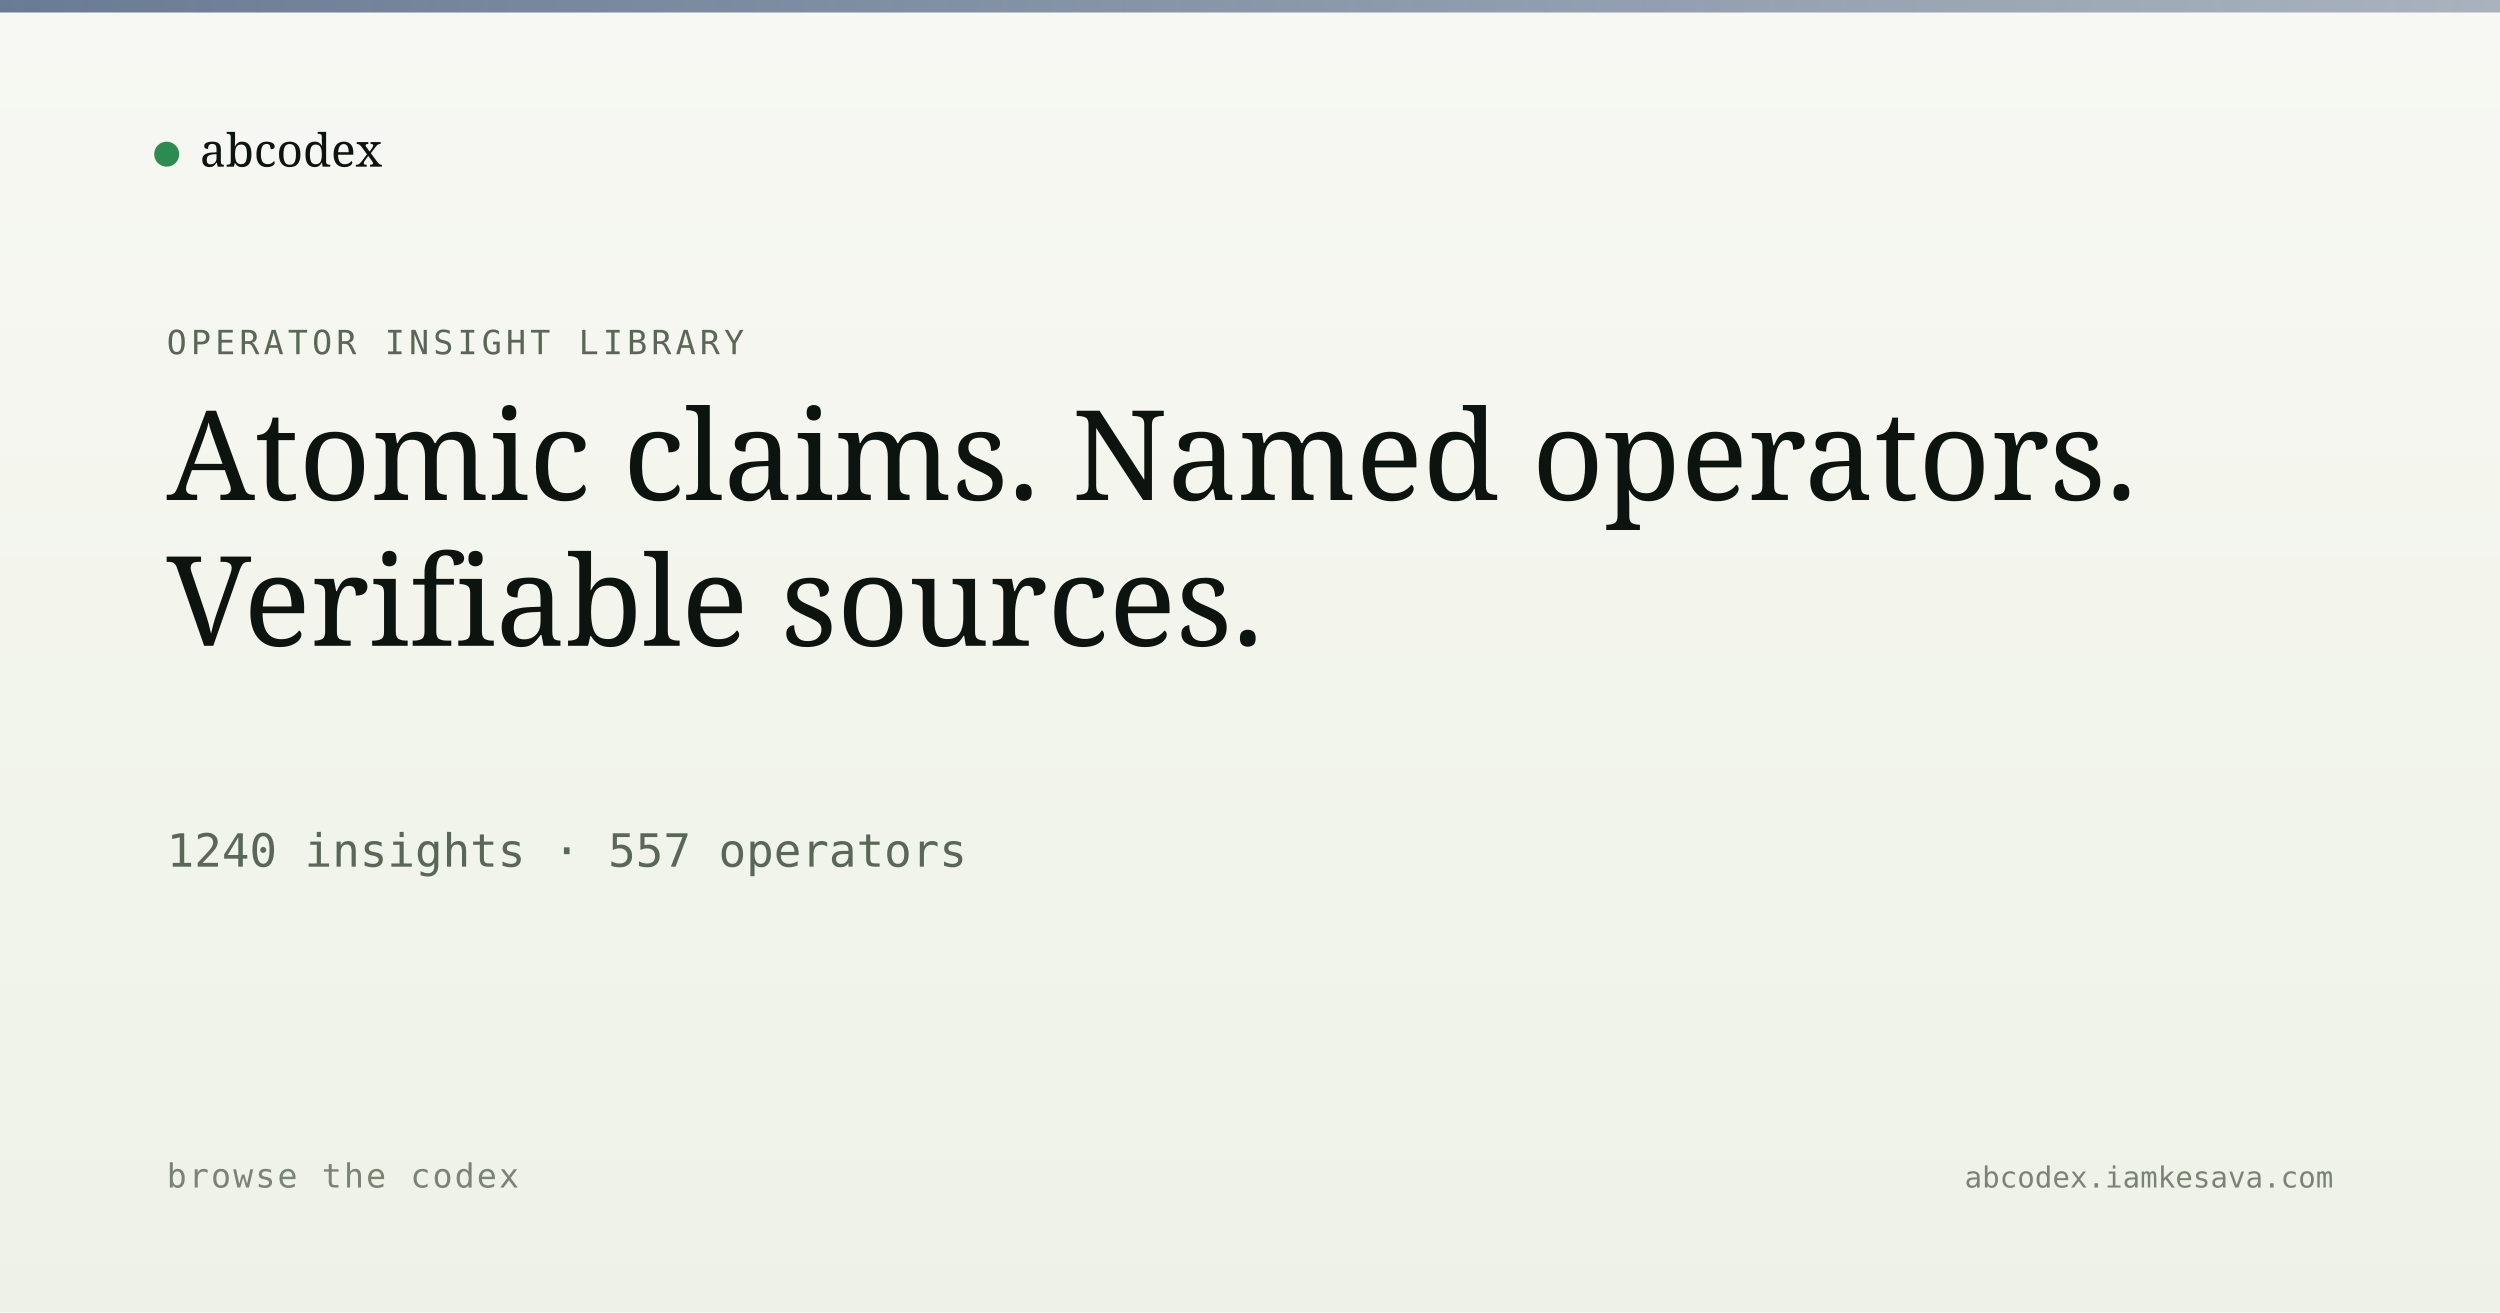
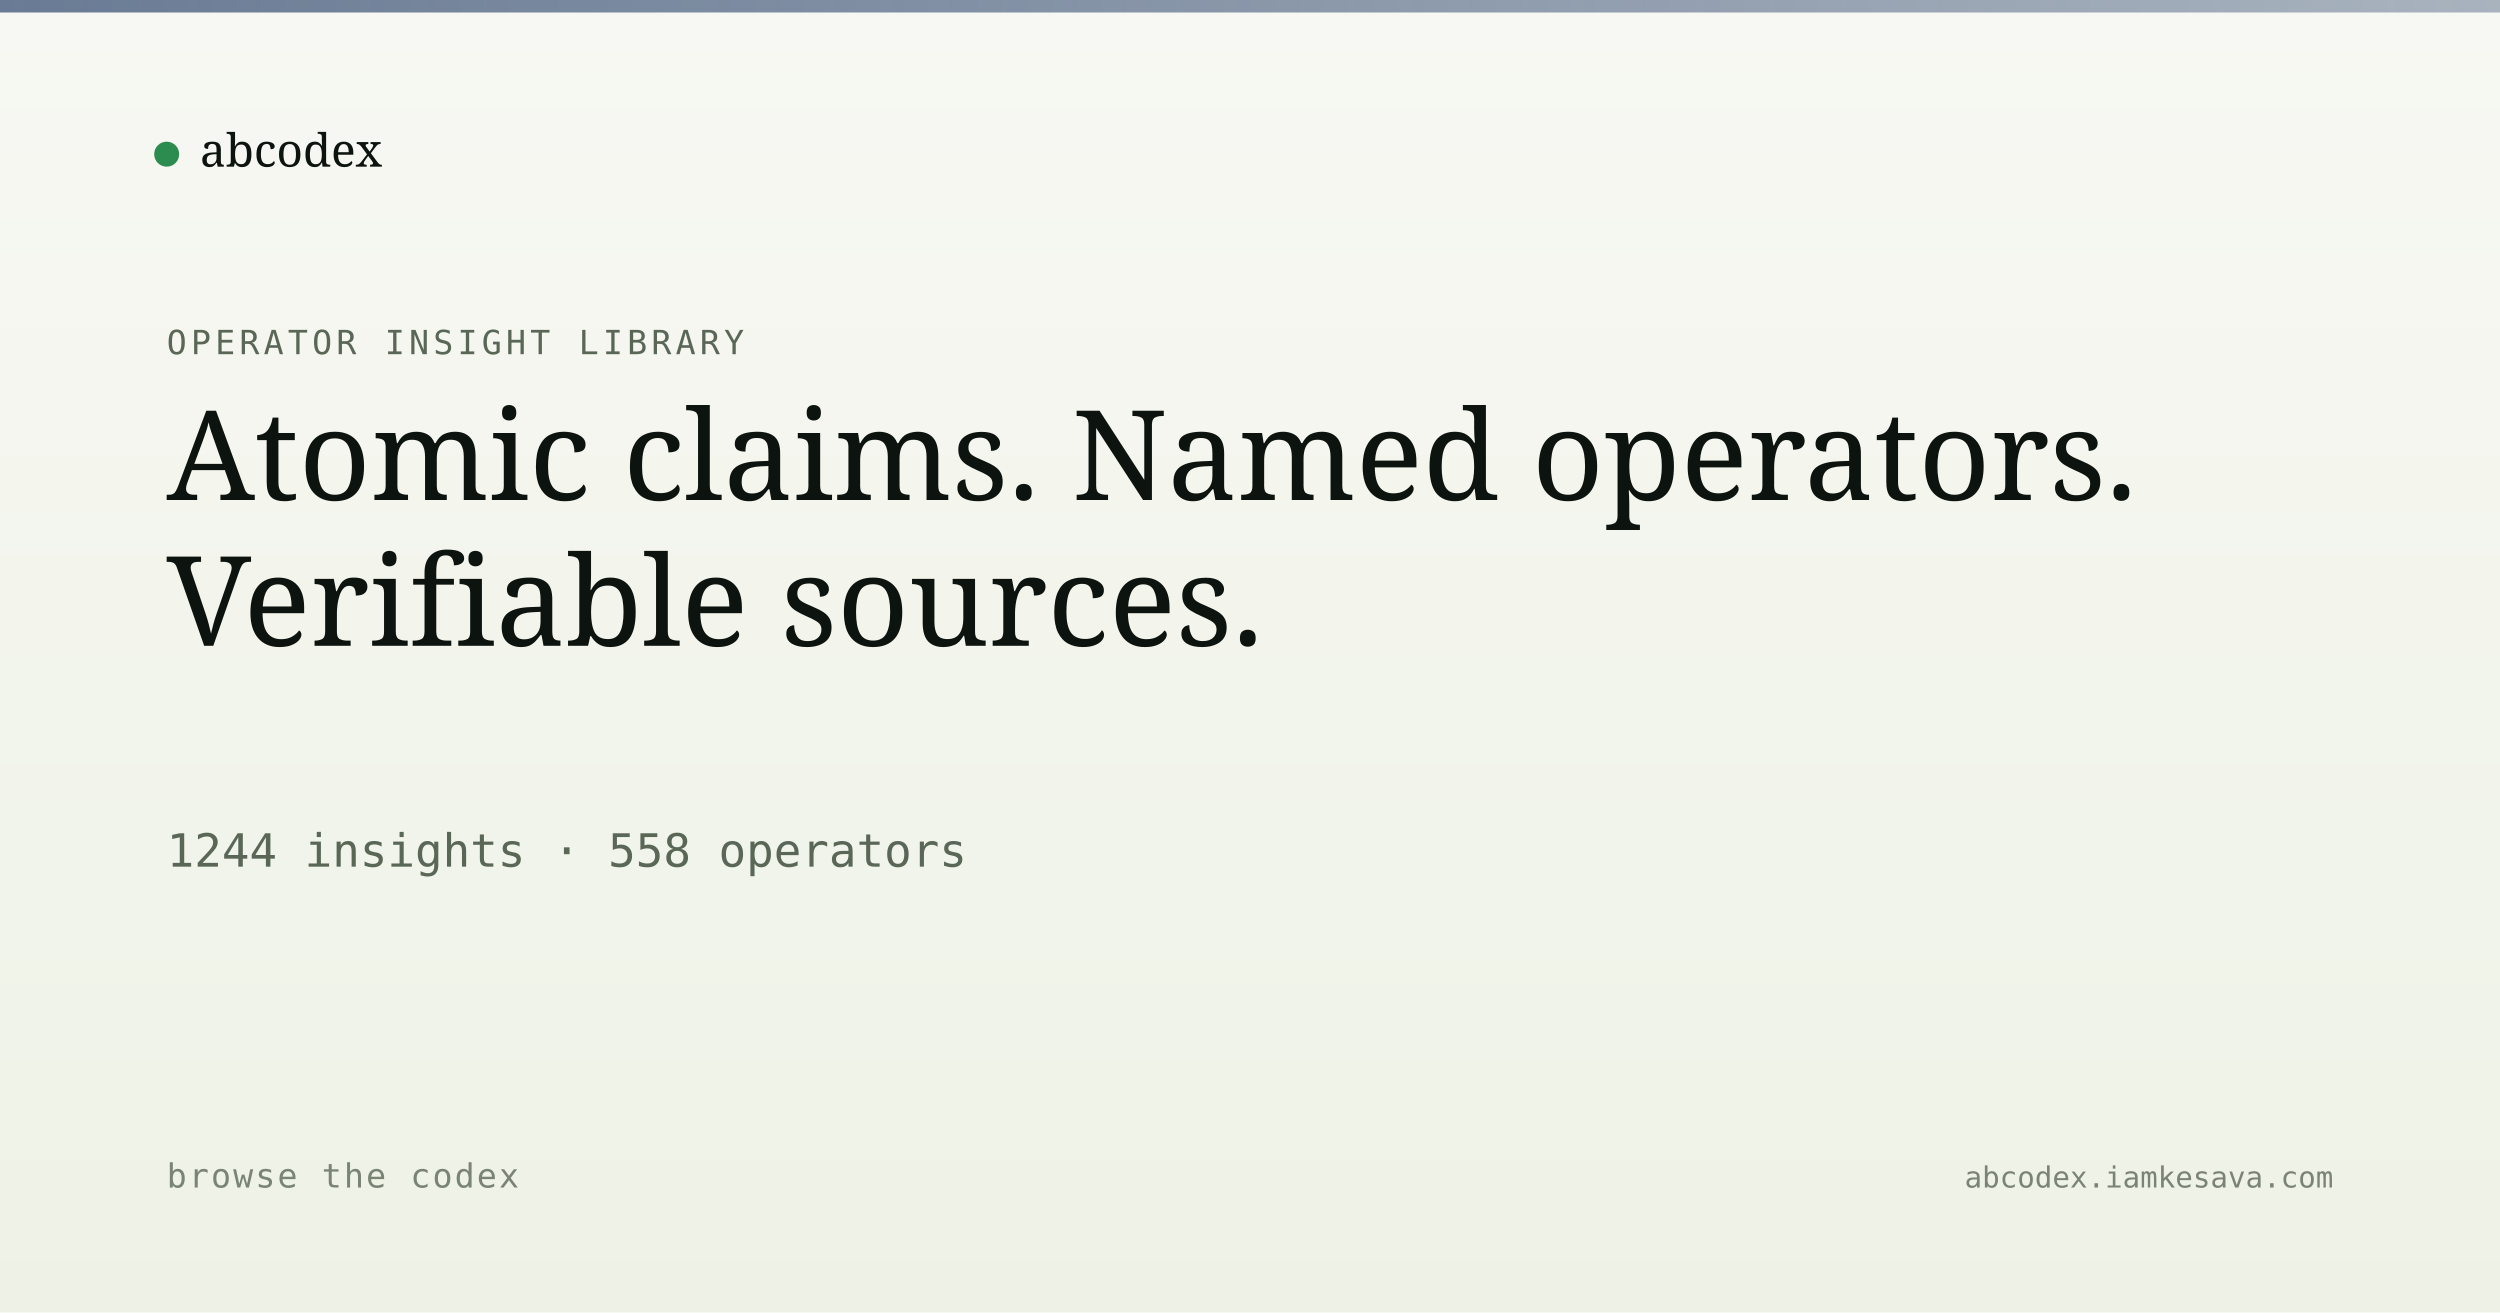
<svg xmlns="http://www.w3.org/2000/svg" viewBox="0 0 1200 630" width="1200" height="630">
  <defs>
    <linearGradient id="bg" x1="0" y1="0" x2="0" y2="1">
      <stop offset="0" stop-color="#f7f8f3" />
      <stop offset="1" stop-color="#eef2e6" />
    </linearGradient>
    <linearGradient id="band" x1="0" y1="0" x2="1" y2="0">
      <stop offset="0" stop-color="#5a6d8a" stop-opacity="0.9" />
      <stop offset="1" stop-color="#5a6d8a" stop-opacity="0.5" />
    </linearGradient>
  </defs>
  <rect width="1200" height="630" fill="url(#bg)" />
  <rect x="0" y="0" width="1200" height="6" fill="url(#band)" />
  <g transform="translate(80, 60)">
    <circle cx="0" cy="14" r="6" fill="#2c8b4f" />
    <text x="16" y="20" font-family="Newsreader, serif" font-size="22" fill="#0d1410">abcodex</text>
  </g>
  <text x="80" y="170" font-family="JetBrains Mono, monospace" font-size="16" fill="#5a6757" letter-spacing="2">OPERATOR INSIGHT LIBRARY</text>
  <text x="80" y="240" font-family="Newsreader, serif" font-size="60" font-weight="500" fill="#0d1410">Atomic claims. Named operators.</text>
  <text x="80" y="310" font-family="Newsreader, serif" font-size="60" font-weight="500" fill="#0d1410">Verifiable sources.</text>
-   <text x="80" y="416" font-family="JetBrains Mono, monospace" font-size="22" fill="#5a6757">1240 insights · 557 operators</text>
+   <text x="80" y="416" font-family="JetBrains Mono, monospace" font-size="22" fill="#5a6757">1244 insights · 558 operators</text>
  <text x="80" y="570" font-family="JetBrains Mono, monospace" font-size="16" fill="#7a8474" letter-spacing="1">browse the codex</text>
  <text x="1120" y="570" text-anchor="end" font-family="JetBrains Mono, monospace" font-size="14" fill="#7a8474">abcodex.iamkesava.com</text>
</svg>
